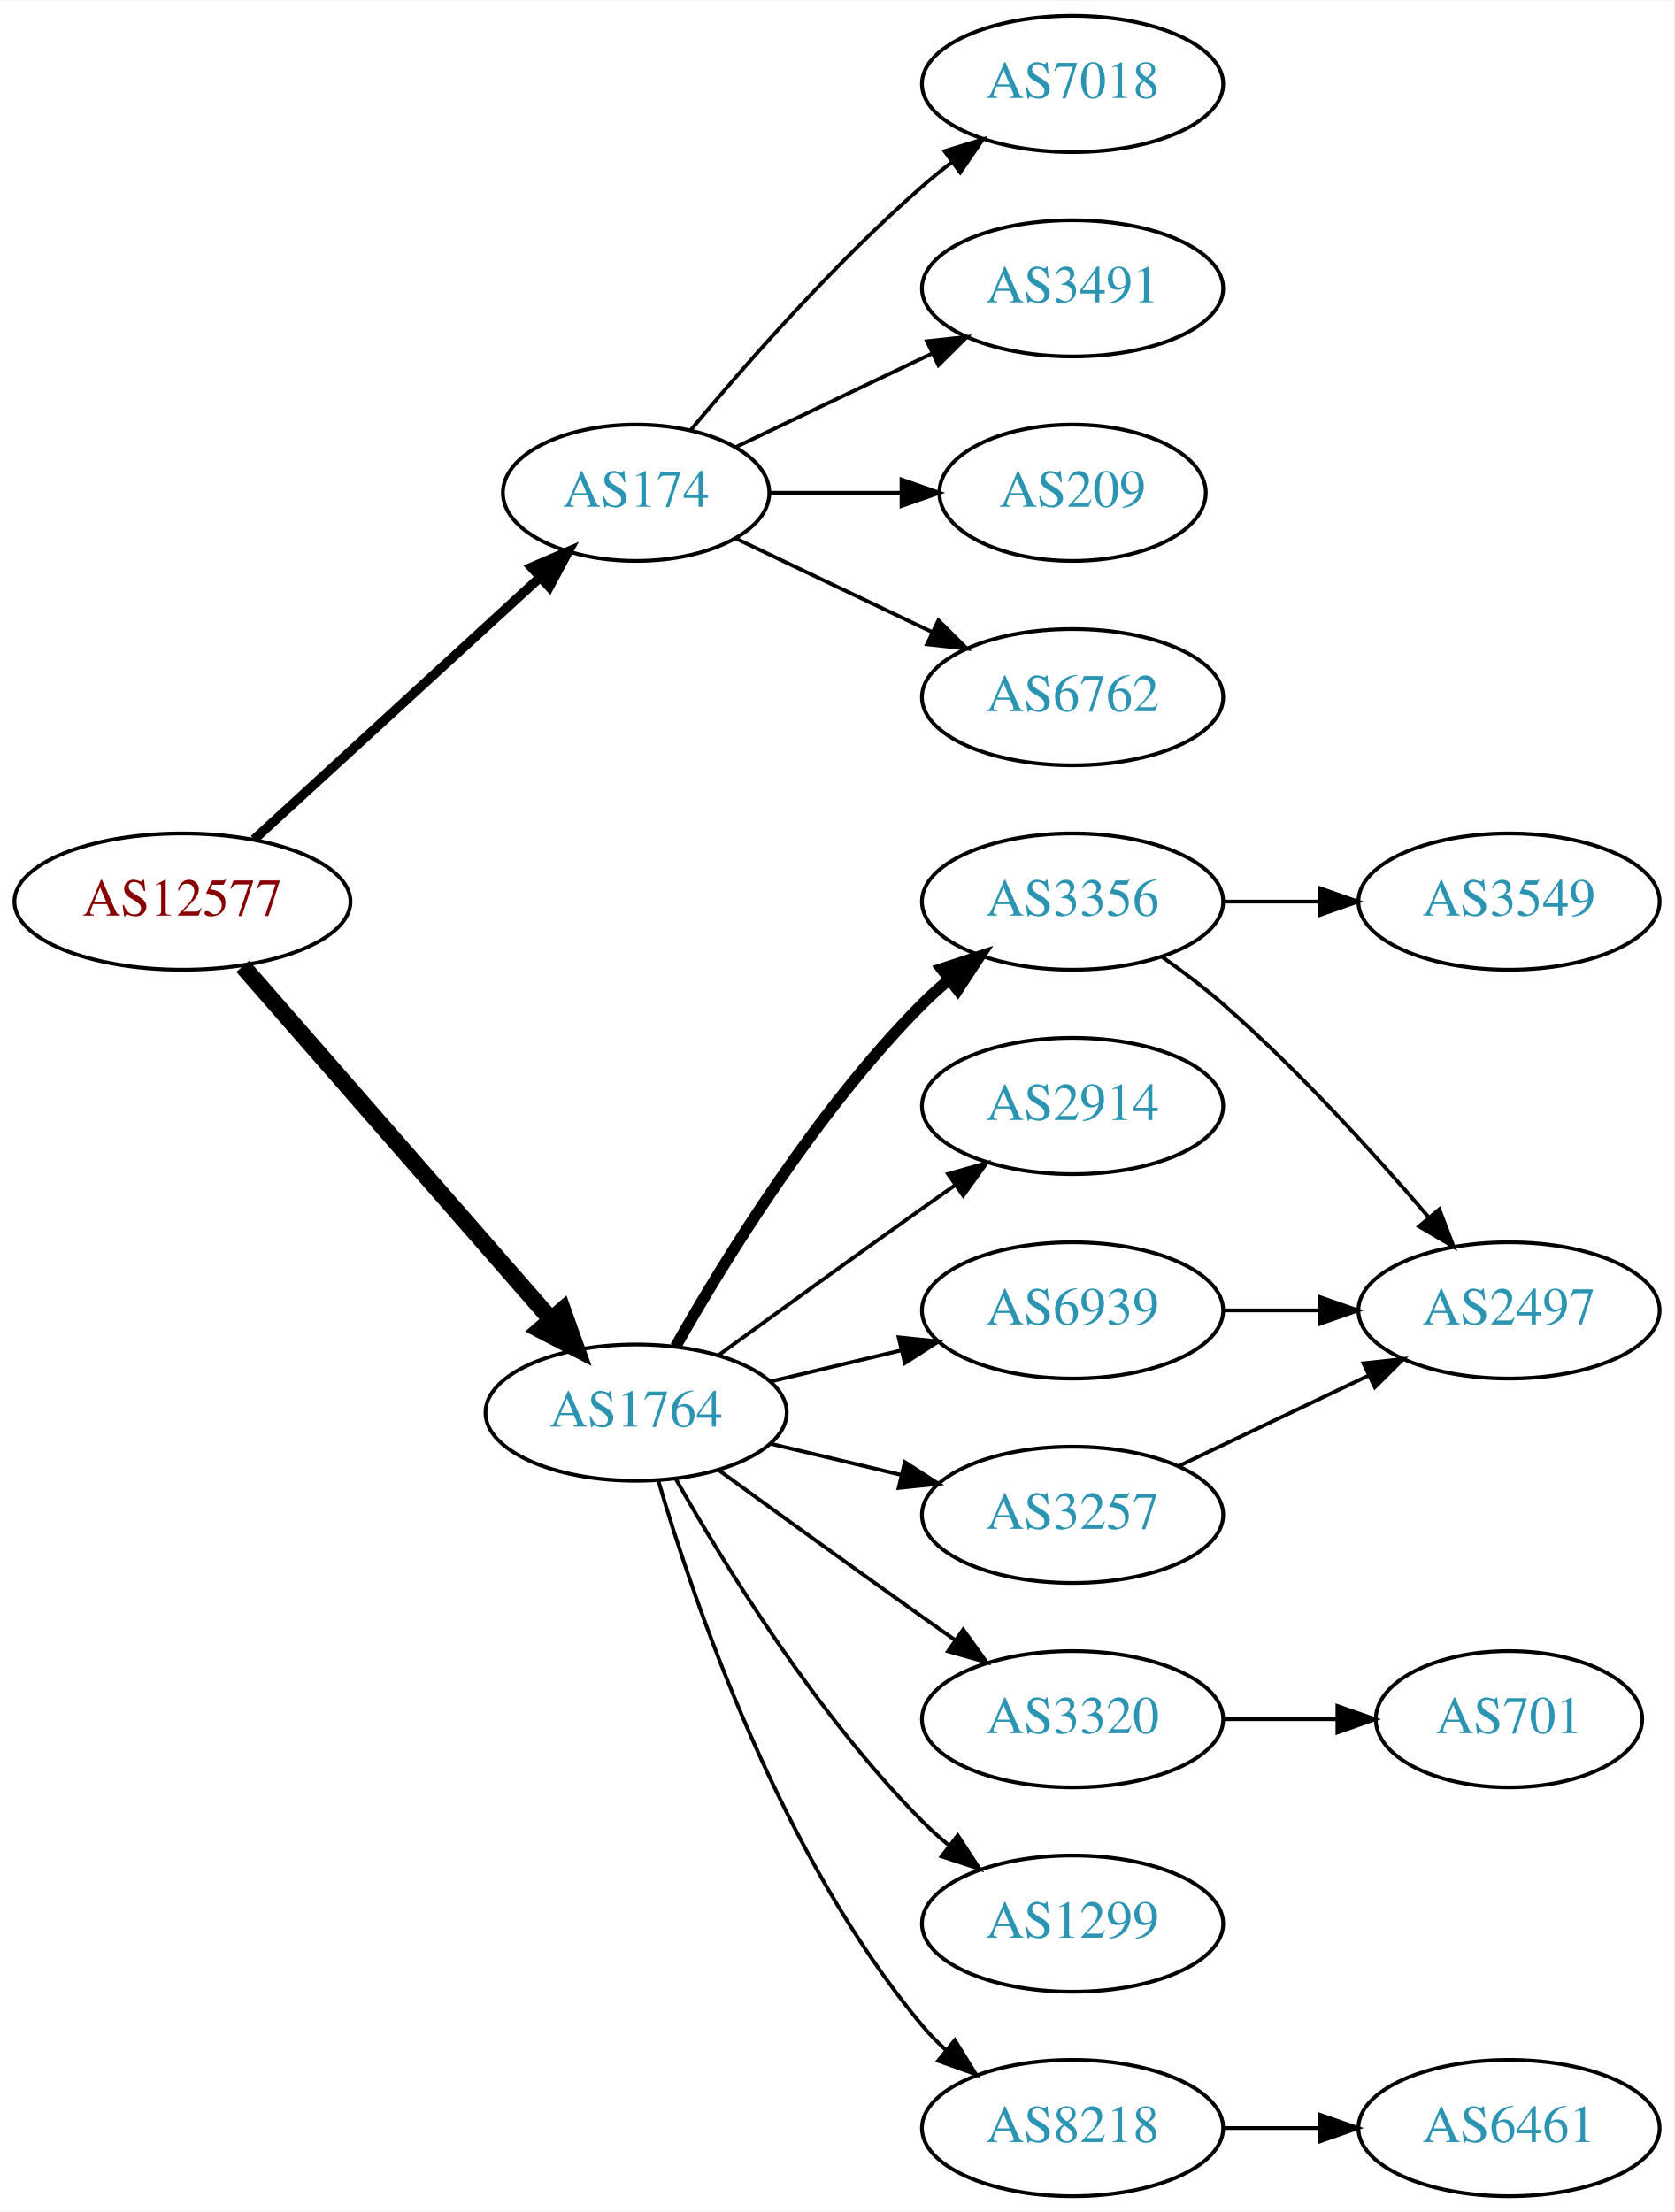
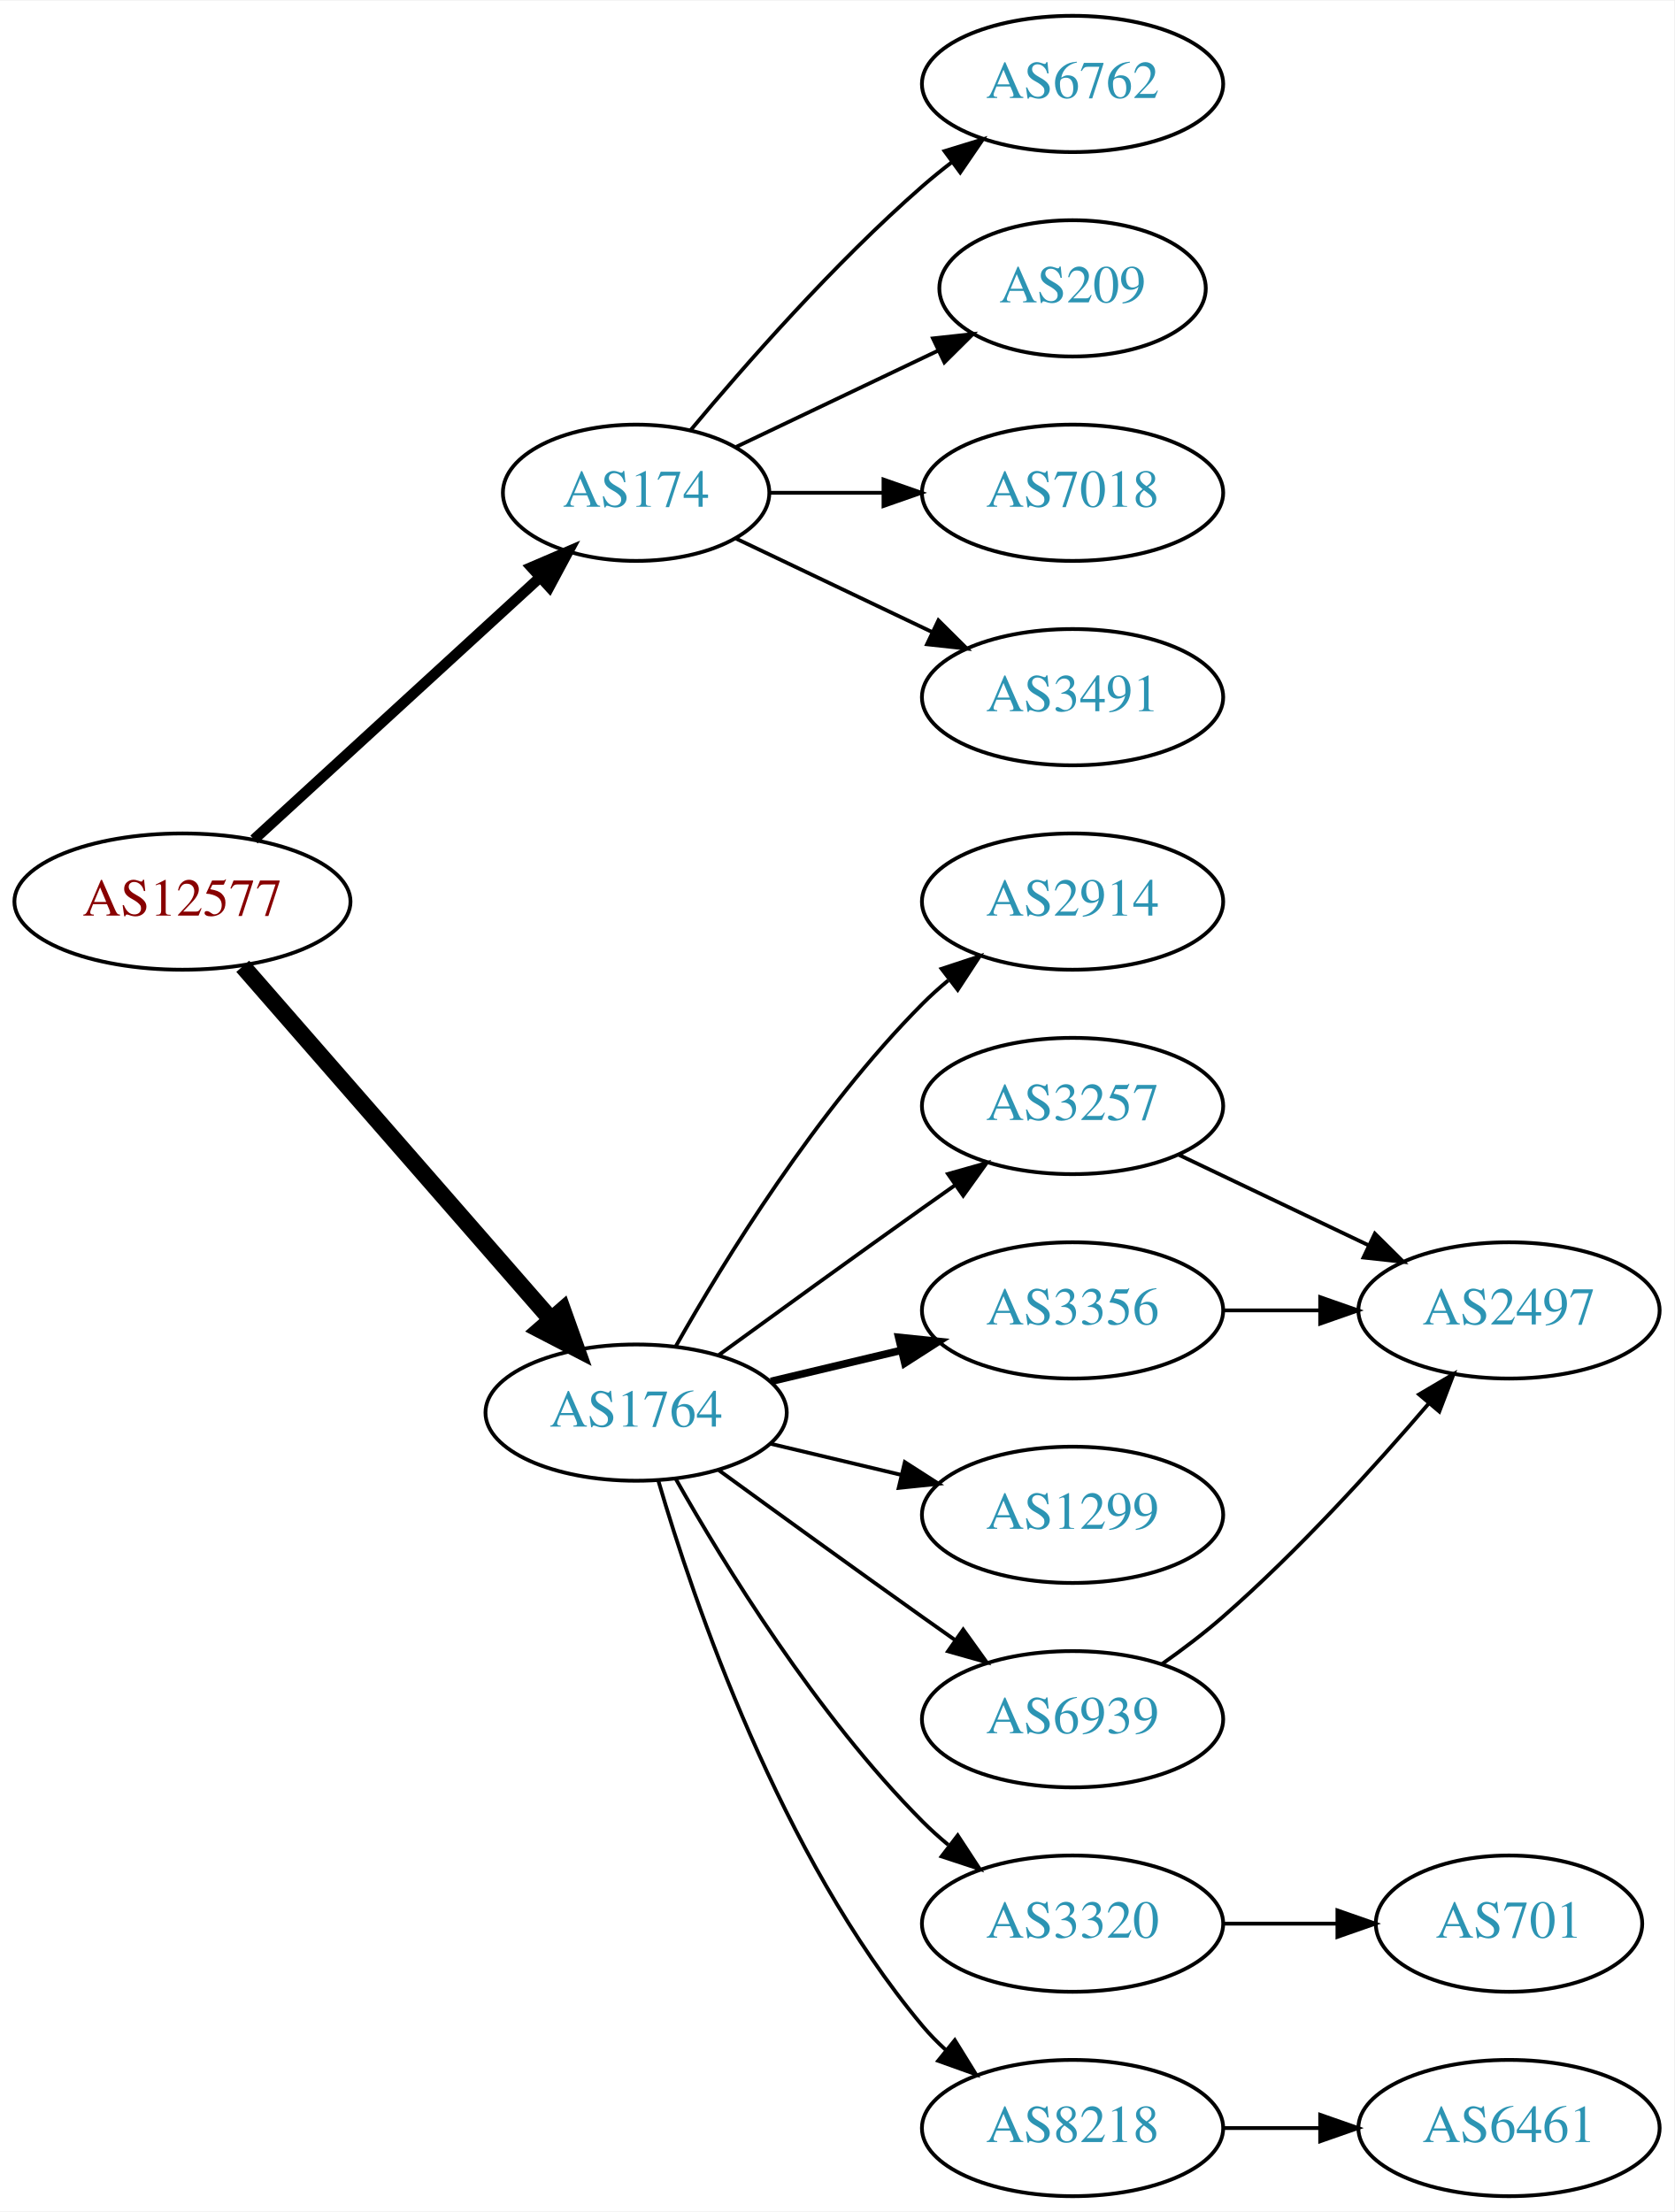
<svg xmlns="http://www.w3.org/2000/svg" xmlns:xlink="http://www.w3.org/1999/xlink" width="442pt" height="584pt" viewBox="0.00 0.00 442.27 584.00">
  <g id="graph0" class="graph" transform="scale(1 1) rotate(0) translate(4 580)">
    <polygon fill="white" stroke="none" points="-4,4 -4,-580 438.271,-580 438.271,4 -4,4" />
    <g id="node1" class="node">
      <g id="a_node1">
        <a xlink:href="/asn/12577" xlink:title="AS12577 ~ Muehlgasse 14E [AT]">
          <ellipse fill="#ffffff" stroke="black" cx="44.196" cy="-342" rx="44.393" ry="18" />
          <text text-anchor="middle" x="44.196" y="-338.3" font-family="Times,serif" font-size="14.00" fill="#880000">AS12577</text>
        </a>
      </g>
    </g>
    <g id="node2" class="node">
      <g id="a_node2">
        <a xlink:href="/asn/174" xlink:title="AS174 ~ Cogent Communications [US]">
          <ellipse fill="#ffffff" stroke="black" cx="164.039" cy="-450" rx="35.194" ry="18" />
          <text text-anchor="middle" x="164.039" y="-446.3" font-family="Times,serif" font-size="14.00" fill="#2c94b3">AS174</text>
        </a>
      </g>
    </g>
    <g id="edge1" class="edge">
-       <path fill="none" stroke="black" stroke-width="2.5" d="M63.094,-358.403C83.252,-376.878 116.129,-407.009 138.632,-427.632" />
-       <polygon fill="black" stroke="black" stroke-width="2.5" points="136.384,-430.319 146.121,-434.496 141.114,-425.159 136.384,-430.319" />
+       <path fill="none" stroke="black" stroke-width="2.812" d="M63.094,-358.403C83.252,-376.878 116.129,-407.009 138.632,-427.632" />
+       <polygon fill="black" stroke="black" stroke-width="2.812" points="136.384,-430.319 146.121,-434.496 141.114,-425.159 136.384,-430.319" />
    </g>
    <g id="node3" class="node">
      <g id="a_node3">
        <a xlink:href="/asn/1764" xlink:title="AS1764 ~ NEXTLAYER-AS [AT]">
          <ellipse fill="#ffffff" stroke="black" cx="164.039" cy="-207" rx="39.794" ry="18" />
          <text text-anchor="middle" x="164.039" y="-203.3" font-family="Times,serif" font-size="14.00" fill="#2c94b3">AS1764</text>
        </a>
      </g>
    </g>
    <g id="edge2" class="edge">
      <path fill="none" stroke="black" stroke-width="4.5" d="M60.121,-324.902C80.663,-301.369 117.782,-258.845 141.379,-231.813" />
      <polygon fill="black" stroke="black" stroke-width="4.5" points="144.625,-234.082 148.235,-223.959 138.692,-228.903 144.625,-234.082" />
    </g>
    <g id="node4" class="node">
      <g id="a_node4">
        <a xlink:href="/asn/6762" xlink:title="AS6762 ~ TELECOM ITALIA SPARKLE S.p.A. [IT]">
+           <ellipse fill="#ffffff" stroke="black" cx="279.332" cy="-558" rx="39.794" ry="18" />
+           <text text-anchor="middle" x="279.332" y="-554.3" font-family="Times,serif" font-size="14.00" fill="#2c94b3">AS6762</text>
+         </a>
+       </g>
+     </g>
+     <g id="edge3" class="edge">
+       <path fill="none" stroke="black" d="M178.404,-466.499C192.659,-483.596 216.354,-510.619 239.685,-531 242.151,-533.154 244.789,-535.294 247.487,-537.372" />
+       <polygon fill="black" stroke="black" points="245.512,-540.264 255.641,-543.37 249.66,-534.625 245.512,-540.264" />
+     </g>
+     <g id="node5" class="node">
+       <g id="a_node5">
+         <a xlink:href="/asn/209" xlink:title="AS209 ~ CenturyLink Communications, LLC [US]">
+           <ellipse fill="#ffffff" stroke="black" cx="279.332" cy="-504" rx="35.194" ry="18" />
+           <text text-anchor="middle" x="279.332" y="-500.3" font-family="Times,serif" font-size="14.00" fill="#2c94b3">AS209</text>
+         </a>
+       </g>
+     </g>
+     <g id="edge4" class="edge">
+       <path fill="none" stroke="black" d="M190.464,-462.119C206.207,-469.622 226.629,-479.356 243.822,-487.551" />
+       <polygon fill="black" stroke="black" points="242.458,-490.779 252.991,-491.922 245.47,-484.46 242.458,-490.779" />
+     </g>
+     <g id="node6" class="node">
+       <g id="a_node6">
+         <a xlink:href="/asn/7018" xlink:title="AS7018 ~ AT&amp;T Services, Inc. [US]">
+           <ellipse fill="#ffffff" stroke="black" cx="279.332" cy="-450" rx="39.794" ry="18" />
+           <text text-anchor="middle" x="279.332" y="-446.3" font-family="Times,serif" font-size="14.00" fill="#2c94b3">AS7018</text>
+         </a>
+       </g>
+     </g>
+     <g id="edge5" class="edge">
+       <path fill="none" stroke="black" d="M199.338,-450C208.715,-450 219.065,-450 229.1,-450" />
+       <polygon fill="black" stroke="black" points="229.388,-453.5 239.388,-450 229.388,-446.5 229.388,-453.5" />
+     </g>
+     <g id="node7" class="node">
+       <g id="a_node7">
+         <a xlink:href="/asn/3491" xlink:title="AS3491 ~ PCCW Global, Inc. [US]">
          <ellipse fill="#ffffff" stroke="black" cx="279.332" cy="-396" rx="39.794" ry="18" />
-           <text text-anchor="middle" x="279.332" y="-392.3" font-family="Times,serif" font-size="14.00" fill="#2c94b3">AS6762</text>
-         </a>
-       </g>
-     </g>
-     <g id="edge3" class="edge">
+           <text text-anchor="middle" x="279.332" y="-392.3" font-family="Times,serif" font-size="14.00" fill="#2c94b3">AS3491</text>
+         </a>
+       </g>
+     </g>
+     <g id="edge6" class="edge">
      <path fill="none" stroke="black" d="M190.464,-437.881C205.766,-430.587 225.49,-421.186 242.372,-413.14" />
      <polygon fill="black" stroke="black" points="243.891,-416.293 251.412,-408.831 240.879,-409.974 243.891,-416.293" />
    </g>
-     <g id="node5" class="node">
-       <g id="a_node5">
-         <a xlink:href="/asn/7018" xlink:title="AS7018 ~ AT&amp;T Services, Inc. [US]">
-           <ellipse fill="#ffffff" stroke="black" cx="279.332" cy="-558" rx="39.794" ry="18" />
-           <text text-anchor="middle" x="279.332" y="-554.3" font-family="Times,serif" font-size="14.00" fill="#2c94b3">AS7018</text>
-         </a>
-       </g>
-     </g>
-     <g id="edge4" class="edge">
-       <path fill="none" stroke="black" d="M178.404,-466.499C192.659,-483.596 216.354,-510.619 239.685,-531 242.151,-533.154 244.789,-535.294 247.487,-537.372" />
-       <polygon fill="black" stroke="black" points="245.512,-540.264 255.641,-543.37 249.66,-534.625 245.512,-540.264" />
-     </g>
-     <g id="node6" class="node">
-       <g id="a_node6">
-         <a xlink:href="/asn/3491" xlink:title="AS3491 ~ PCCW Global, Inc. [US]">
-           <ellipse fill="#ffffff" stroke="black" cx="279.332" cy="-504" rx="39.794" ry="18" />
-           <text text-anchor="middle" x="279.332" y="-500.3" font-family="Times,serif" font-size="14.00" fill="#2c94b3">AS3491</text>
-         </a>
-       </g>
-     </g>
-     <g id="edge5" class="edge">
-       <path fill="none" stroke="black" d="M190.464,-462.119C205.766,-469.413 225.49,-478.814 242.372,-486.86" />
-       <polygon fill="black" stroke="black" points="240.879,-490.026 251.412,-491.169 243.891,-483.707 240.879,-490.026" />
-     </g>
-     <g id="node7" class="node">
-       <g id="a_node7">
-         <a xlink:href="/asn/209" xlink:title="AS209 ~ CenturyLink Communications, LLC [US]">
-           <ellipse fill="#ffffff" stroke="black" cx="279.332" cy="-450" rx="35.194" ry="18" />
-           <text text-anchor="middle" x="279.332" y="-446.3" font-family="Times,serif" font-size="14.00" fill="#2c94b3">AS209</text>
-         </a>
-       </g>
-     </g>
-     <g id="edge6" class="edge">
-       <path fill="none" stroke="black" d="M199.338,-450C210.208,-450 222.385,-450 233.863,-450" />
-       <polygon fill="black" stroke="black" points="234.149,-453.5 244.149,-450 234.149,-446.5 234.149,-453.5" />
-     </g>
    <g id="node8" class="node">
      <g id="a_node8">
+         <a xlink:href="/asn/2914" xlink:title="AS2914 ~ NTT America, Inc. [US]">
+           <ellipse fill="#ffffff" stroke="black" cx="279.332" cy="-342" rx="39.794" ry="18" />
+           <text text-anchor="middle" x="279.332" y="-338.3" font-family="Times,serif" font-size="14.00" fill="#2c94b3">AS2914</text>
+         </a>
+       </g>
+     </g>
+     <g id="edge7" class="edge">
+       <path fill="none" stroke="black" d="M174.498,-224.49C187.28,-247.096 211.712,-286.886 239.685,-315 241.796,-317.121 244.092,-319.188 246.477,-321.171" />
+       <polygon fill="black" stroke="black" points="244.73,-324.242 254.793,-327.556 248.993,-318.69 244.73,-324.242" />
+     </g>
+     <g id="node9" class="node">
+       <g id="a_node9">
+         <a xlink:href="/asn/3257" xlink:title="AS3257 ~ GTT [DE]">
+           <ellipse fill="#ffffff" stroke="black" cx="279.332" cy="-288" rx="39.794" ry="18" />
+           <text text-anchor="middle" x="279.332" y="-284.3" font-family="Times,serif" font-size="14.00" fill="#2c94b3">AS3257</text>
+         </a>
+       </g>
+     </g>
+     <g id="edge8" class="edge">
+       <path fill="none" stroke="black" d="M185.887,-222.222C200.821,-233.091 221.435,-248.025 239.685,-261 242.506,-263.005 245.449,-265.085 248.397,-267.159" />
+       <polygon fill="black" stroke="black" points="246.424,-270.05 256.621,-272.926 250.443,-264.319 246.424,-270.05" />
+     </g>
+     <g id="node10" class="node">
+       <g id="a_node10">
+         <a xlink:href="/asn/3356" xlink:title="AS3356 ~ Level 3 Parent, LLC [US]">
+           <ellipse fill="#ffffff" stroke="black" cx="279.332" cy="-234" rx="39.794" ry="18" />
+           <text text-anchor="middle" x="279.332" y="-230.3" font-family="Times,serif" font-size="14.00" fill="#2c94b3">AS3356</text>
+         </a>
+       </g>
+     </g>
+     <g id="edge9" class="edge">
+       <path fill="none" stroke="black" stroke-width="2" d="M199.646,-215.248C210.517,-217.838 222.671,-220.735 234.114,-223.462" />
+       <polygon fill="black" stroke="black" stroke-width="2" points="233.397,-226.889 243.936,-225.803 235.02,-220.08 233.397,-226.889" />
+     </g>
+     <g id="node11" class="node">
+       <g id="a_node11">
+         <a xlink:href="/asn/1299" xlink:title="AS1299 ~ Telia Carrier [EU]">
+           <ellipse fill="#ffffff" stroke="black" cx="279.332" cy="-180" rx="39.794" ry="18" />
+           <text text-anchor="middle" x="279.332" y="-176.3" font-family="Times,serif" font-size="14.00" fill="#2c94b3">AS1299</text>
+         </a>
+       </g>
+     </g>
+     <g id="edge10" class="edge">
+       <path fill="none" stroke="black" d="M199.646,-198.752C210.517,-196.162 222.671,-193.265 234.114,-190.538" />
+       <polygon fill="black" stroke="black" points="235.02,-193.92 243.936,-188.197 233.397,-187.111 235.02,-193.92" />
+     </g>
+     <g id="node12" class="node">
+       <g id="a_node12">
+         <a xlink:href="/asn/6939" xlink:title="AS6939 ~ Hurricane Electric LLC [US]">
+           <ellipse fill="#ffffff" stroke="black" cx="279.332" cy="-126" rx="39.794" ry="18" />
+           <text text-anchor="middle" x="279.332" y="-122.3" font-family="Times,serif" font-size="14.00" fill="#2c94b3">AS6939</text>
+         </a>
+       </g>
+     </g>
+     <g id="edge11" class="edge">
+       <path fill="none" stroke="black" d="M185.887,-191.778C200.821,-180.909 221.435,-165.975 239.685,-153 242.506,-150.995 245.449,-148.915 248.397,-146.841" />
+       <polygon fill="black" stroke="black" points="250.443,-149.681 256.621,-141.074 246.424,-143.95 250.443,-149.681" />
+     </g>
+     <g id="node13" class="node">
+       <g id="a_node13">
+         <a xlink:href="/asn/3320" xlink:title="AS3320 ~ DTAG [DE]">
+           <ellipse fill="#ffffff" stroke="black" cx="279.332" cy="-72" rx="39.794" ry="18" />
+           <text text-anchor="middle" x="279.332" y="-68.3" font-family="Times,serif" font-size="14.00" fill="#2c94b3">AS3320</text>
+         </a>
+       </g>
+     </g>
+     <g id="edge12" class="edge">
+       <path fill="none" stroke="black" d="M174.498,-189.51C187.28,-166.904 211.712,-127.114 239.685,-99 241.796,-96.879 244.092,-94.812 246.477,-92.829" />
+       <polygon fill="black" stroke="black" points="248.993,-95.31 254.793,-86.444 244.73,-89.758 248.993,-95.31" />
+     </g>
+     <g id="node14" class="node">
+       <g id="a_node14">
        <a xlink:href="/asn/8218" xlink:title="AS8218 ~ legacy Neotelecoms [FR]">
          <ellipse fill="#ffffff" stroke="black" cx="279.332" cy="-18" rx="39.794" ry="18" />
          <text text-anchor="middle" x="279.332" y="-14.3" font-family="Times,serif" font-size="14.00" fill="#2c94b3">AS8218</text>
        </a>
      </g>
    </g>
-     <g id="edge7" class="edge">
+     <g id="edge13" class="edge">
      <path fill="none" stroke="black" d="M169.913,-188.998C179.227,-157.156 202.043,-90.019 239.685,-45 241.555,-42.763 243.654,-40.626 245.88,-38.604" />
      <polygon fill="black" stroke="black" points="248.227,-41.208 253.799,-32.196 243.823,-35.766 248.227,-41.208" />
    </g>
-     <g id="node9" class="node">
-       <g id="a_node9">
-         <a xlink:href="/asn/1299" xlink:title="AS1299 ~ Telia Carrier [EU]">
-           <ellipse fill="#ffffff" stroke="black" cx="279.332" cy="-72" rx="39.794" ry="18" />
-           <text text-anchor="middle" x="279.332" y="-68.3" font-family="Times,serif" font-size="14.00" fill="#2c94b3">AS1299</text>
-         </a>
-       </g>
-     </g>
-     <g id="edge8" class="edge">
-       <path fill="none" stroke="black" d="M174.498,-189.51C187.28,-166.904 211.712,-127.114 239.685,-99 241.796,-96.879 244.092,-94.812 246.477,-92.829" />
-       <polygon fill="black" stroke="black" points="248.993,-95.31 254.793,-86.444 244.73,-89.758 248.993,-95.31" />
-     </g>
-     <g id="node10" class="node">
-       <g id="a_node10">
-         <a xlink:href="/asn/6939" xlink:title="AS6939 ~ Hurricane Electric LLC [US]">
-           <ellipse fill="#ffffff" stroke="black" cx="279.332" cy="-234" rx="39.794" ry="18" />
-           <text text-anchor="middle" x="279.332" y="-230.3" font-family="Times,serif" font-size="14.00" fill="#2c94b3">AS6939</text>
-         </a>
-       </g>
-     </g>
-     <g id="edge9" class="edge">
-       <path fill="none" stroke="black" d="M199.646,-215.248C210.517,-217.838 222.671,-220.735 234.114,-223.462" />
-       <polygon fill="black" stroke="black" points="233.397,-226.889 243.936,-225.803 235.02,-220.08 233.397,-226.889" />
-     </g>
-     <g id="node11" class="node">
-       <g id="a_node11">
-         <a xlink:href="/asn/3356" xlink:title="AS3356 ~ Level 3 Parent, LLC [US]">
-           <ellipse fill="#ffffff" stroke="black" cx="279.332" cy="-342" rx="39.794" ry="18" />
-           <text text-anchor="middle" x="279.332" y="-338.3" font-family="Times,serif" font-size="14.00" fill="#2c94b3">AS3356</text>
-         </a>
-       </g>
-     </g>
-     <g id="edge10" class="edge">
-       <path fill="none" stroke="black" stroke-width="3" d="M174.498,-224.49C187.28,-247.096 211.712,-286.886 239.685,-315 241.796,-317.121 244.092,-319.188 246.477,-321.171" />
-       <polygon fill="black" stroke="black" stroke-width="3" points="244.73,-324.242 254.793,-327.556 248.993,-318.69 244.73,-324.242" />
-     </g>
-     <g id="node12" class="node">
-       <g id="a_node12">
-         <a xlink:href="/asn/2914" xlink:title="AS2914 ~ NTT America, Inc. [US]">
-           <ellipse fill="#ffffff" stroke="black" cx="279.332" cy="-288" rx="39.794" ry="18" />
-           <text text-anchor="middle" x="279.332" y="-284.3" font-family="Times,serif" font-size="14.00" fill="#2c94b3">AS2914</text>
-         </a>
-       </g>
-     </g>
-     <g id="edge11" class="edge">
-       <path fill="none" stroke="black" d="M185.887,-222.222C200.821,-233.091 221.435,-248.025 239.685,-261 242.506,-263.005 245.449,-265.085 248.397,-267.159" />
-       <polygon fill="black" stroke="black" points="246.424,-270.05 256.621,-272.926 250.443,-264.319 246.424,-270.05" />
-     </g>
-     <g id="node13" class="node">
-       <g id="a_node13">
-         <a xlink:href="/asn/3320" xlink:title="AS3320 ~ DTAG [DE]">
-           <ellipse fill="#ffffff" stroke="black" cx="279.332" cy="-126" rx="39.794" ry="18" />
-           <text text-anchor="middle" x="279.332" y="-122.3" font-family="Times,serif" font-size="14.00" fill="#2c94b3">AS3320</text>
-         </a>
-       </g>
-     </g>
-     <g id="edge12" class="edge">
-       <path fill="none" stroke="black" d="M185.887,-191.778C200.821,-180.909 221.435,-165.975 239.685,-153 242.506,-150.995 245.449,-148.915 248.397,-146.841" />
-       <polygon fill="black" stroke="black" points="250.443,-149.681 256.621,-141.074 246.424,-143.95 250.443,-149.681" />
-     </g>
-     <g id="node14" class="node">
-       <g id="a_node14">
-         <a xlink:href="/asn/3257" xlink:title="AS3257 ~ GTT [DE]">
-           <ellipse fill="#ffffff" stroke="black" cx="279.332" cy="-180" rx="39.794" ry="18" />
-           <text text-anchor="middle" x="279.332" y="-176.3" font-family="Times,serif" font-size="14.00" fill="#2c94b3">AS3257</text>
-         </a>
-       </g>
-     </g>
-     <g id="edge13" class="edge">
-       <path fill="none" stroke="black" d="M199.646,-198.752C210.517,-196.162 222.671,-193.265 234.114,-190.538" />
-       <polygon fill="black" stroke="black" points="235.02,-193.92 243.936,-188.197 233.397,-187.111 235.02,-193.92" />
-     </g>
    <g id="node15" class="node">
      <g id="a_node15">
+         <a xlink:href="/asn/2497" xlink:title="AS2497 ~ Internet Initiative Japan Inc. [JP]">
+           <ellipse fill="#ffffff" stroke="black" cx="394.625" cy="-234" rx="39.794" ry="18" />
+           <text text-anchor="middle" x="394.625" y="-230.3" font-family="Times,serif" font-size="14.00" fill="#2c94b3">AS2497</text>
+         </a>
+       </g>
+     </g>
+     <g id="edge14" class="edge">
+       <path fill="none" stroke="black" d="M307.468,-275.066C322.462,-267.919 341.283,-258.948 357.506,-251.215" />
+       <polygon fill="black" stroke="black" points="359.188,-254.291 366.71,-246.829 356.177,-247.972 359.188,-254.291" />
+     </g>
+     <g id="edge15" class="edge">
+       <path fill="none" stroke="black" d="M319.004,-234C327.207,-234 335.971,-234 344.503,-234" />
+       <polygon fill="black" stroke="black" points="344.742,-237.5 354.742,-234 344.742,-230.5 344.742,-237.5" />
+     </g>
+     <g id="edge16" class="edge">
+       <path fill="none" stroke="black" d="M303.022,-140.63C308.424,-144.44 314.047,-148.692 318.978,-153 338.905,-170.407 359.097,-192.658 373.446,-209.433" />
+       <polygon fill="black" stroke="black" points="370.867,-211.804 379.995,-217.183 376.214,-207.286 370.867,-211.804" />
+     </g>
+     <g id="node16" class="node">
+       <g id="a_node16">
+         <a xlink:href="/asn/701" xlink:title="AS701 ~ UUNET [US]">
+           <ellipse fill="#ffffff" stroke="black" cx="394.625" cy="-72" rx="35.194" ry="18" />
+           <text text-anchor="middle" x="394.625" y="-68.3" font-family="Times,serif" font-size="14.00" fill="#2c94b3">AS701</text>
+         </a>
+       </g>
+     </g>
+     <g id="edge17" class="edge">
+       <path fill="none" stroke="black" d="M319.004,-72C328.709,-72 339.2,-72 349.163,-72" />
+       <polygon fill="black" stroke="black" points="349.299,-75.5 359.299,-72 349.299,-68.5 349.299,-75.5" />
+     </g>
+     <g id="node17" class="node">
+       <g id="a_node17">
        <a xlink:href="/asn/6461" xlink:title="AS6461 ~ Zayo Bandwidth [US]">
          <ellipse fill="#ffffff" stroke="black" cx="394.625" cy="-18" rx="39.794" ry="18" />
          <text text-anchor="middle" x="394.625" y="-14.3" font-family="Times,serif" font-size="14.00" fill="#2c94b3">AS6461</text>
        </a>
      </g>
    </g>
-     <g id="edge14" class="edge">
+     <g id="edge18" class="edge">
      <path fill="none" stroke="black" d="M319.004,-18C327.207,-18 335.971,-18 344.503,-18" />
      <polygon fill="black" stroke="black" points="344.742,-21.5 354.742,-18 344.742,-14.5 344.742,-21.5" />
    </g>
-     <g id="node16" class="node">
-       <g id="a_node16">
-         <a xlink:href="/asn/2497" xlink:title="AS2497 ~ Internet Initiative Japan Inc. [JP]">
-           <ellipse fill="#ffffff" stroke="black" cx="394.625" cy="-234" rx="39.794" ry="18" />
-           <text text-anchor="middle" x="394.625" y="-230.3" font-family="Times,serif" font-size="14.00" fill="#2c94b3">AS2497</text>
-         </a>
-       </g>
-     </g>
-     <g id="edge15" class="edge">
-       <path fill="none" stroke="black" d="M319.004,-234C327.207,-234 335.971,-234 344.503,-234" />
-       <polygon fill="black" stroke="black" points="344.742,-237.5 354.742,-234 344.742,-230.5 344.742,-237.5" />
-     </g>
-     <g id="edge17" class="edge">
-       <path fill="none" stroke="black" d="M303.022,-327.37C308.424,-323.56 314.047,-319.308 318.978,-315 338.905,-297.593 359.097,-275.342 373.446,-258.567" />
-       <polygon fill="black" stroke="black" points="376.214,-260.714 379.995,-250.817 370.867,-256.196 376.214,-260.714" />
-     </g>
-     <g id="node17" class="node">
-       <g id="a_node17">
-         <a xlink:href="/asn/3549" xlink:title="AS3549 ~ Level 3 Parent, LLC [US]">
-           <ellipse fill="#ffffff" stroke="black" cx="394.625" cy="-342" rx="39.794" ry="18" />
-           <text text-anchor="middle" x="394.625" y="-338.3" font-family="Times,serif" font-size="14.00" fill="#2c94b3">AS3549</text>
-         </a>
-       </g>
-     </g>
-     <g id="edge16" class="edge">
-       <path fill="none" stroke="black" d="M319.004,-342C327.207,-342 335.971,-342 344.503,-342" />
-       <polygon fill="black" stroke="black" points="344.742,-345.5 354.742,-342 344.742,-338.5 344.742,-345.5" />
-     </g>
-     <g id="node18" class="node">
-       <g id="a_node18">
-         <a xlink:href="/asn/701" xlink:title="AS701 ~ UUNET [US]">
-           <ellipse fill="#ffffff" stroke="black" cx="394.625" cy="-126" rx="35.194" ry="18" />
-           <text text-anchor="middle" x="394.625" y="-122.3" font-family="Times,serif" font-size="14.00" fill="#2c94b3">AS701</text>
-         </a>
-       </g>
-     </g>
-     <g id="edge18" class="edge">
-       <path fill="none" stroke="black" d="M319.004,-126C328.709,-126 339.2,-126 349.163,-126" />
-       <polygon fill="black" stroke="black" points="349.299,-129.5 359.299,-126 349.299,-122.5 349.299,-129.5" />
-     </g>
-     <g id="edge19" class="edge">
-       <path fill="none" stroke="black" d="M307.468,-192.934C322.462,-200.081 341.283,-209.052 357.506,-216.785" />
-       <polygon fill="black" stroke="black" points="356.177,-220.028 366.71,-221.171 359.188,-213.709 356.177,-220.028" />
-     </g>
  </g>
</svg>
